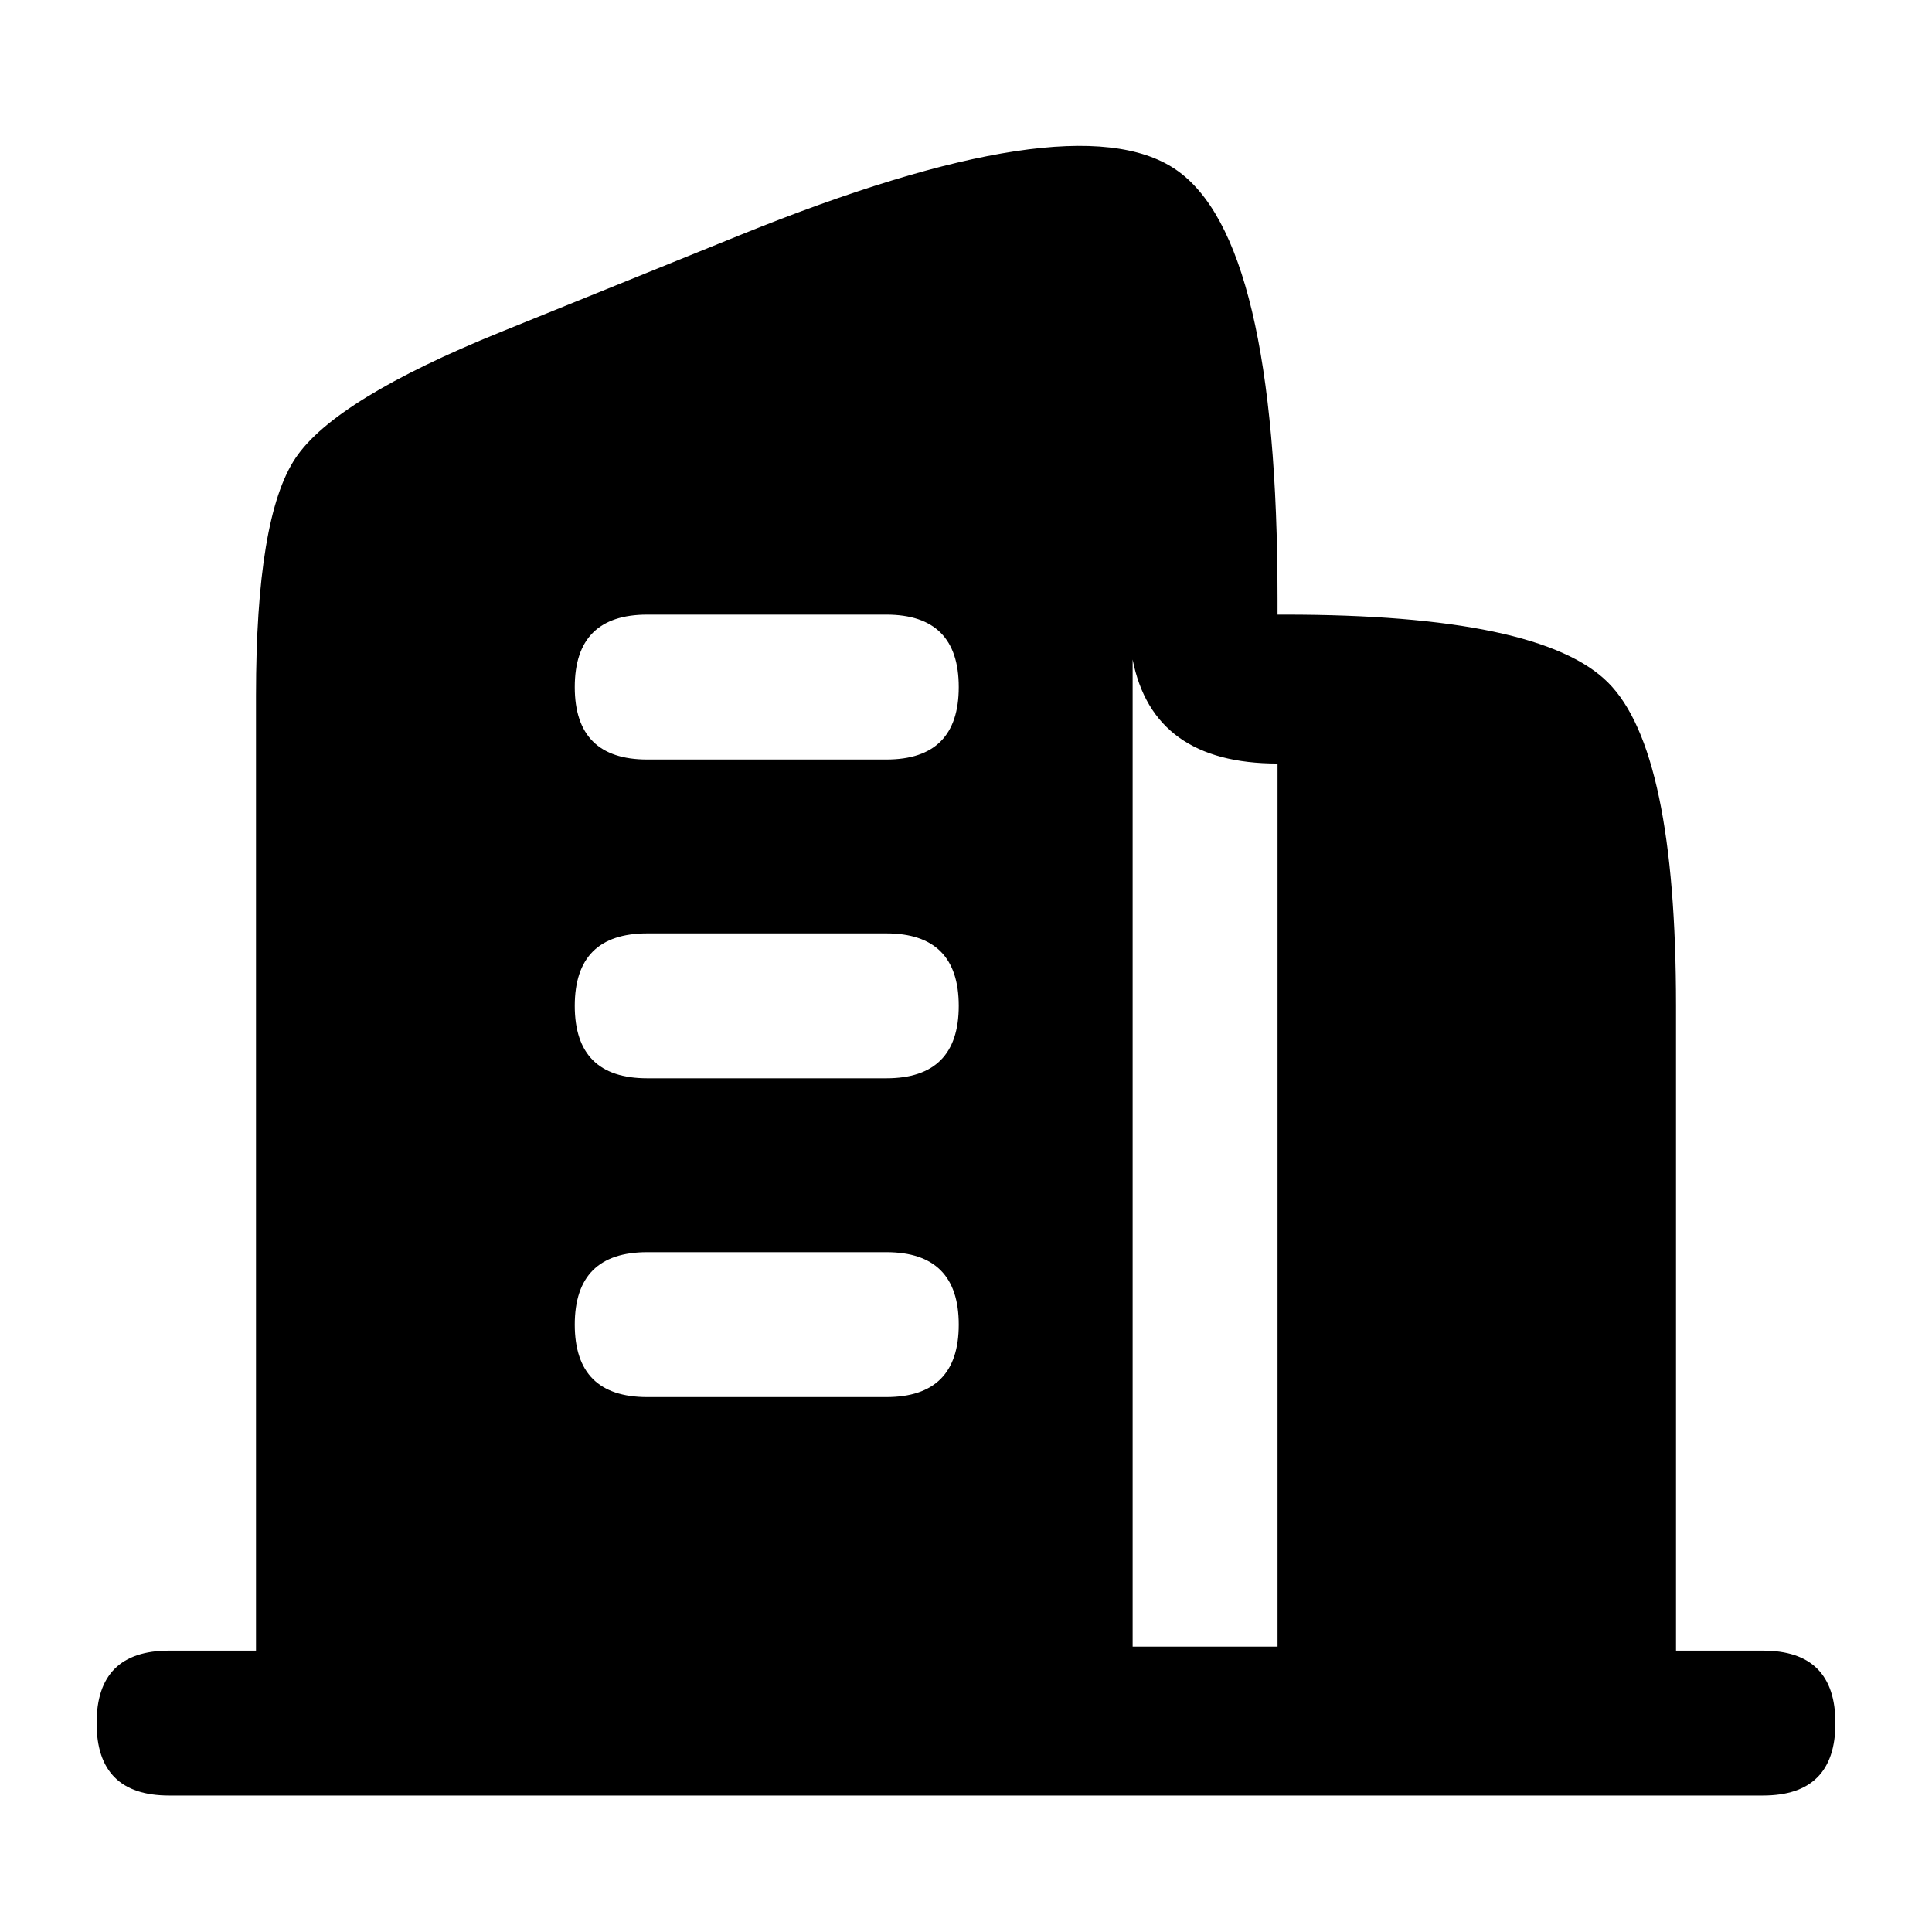
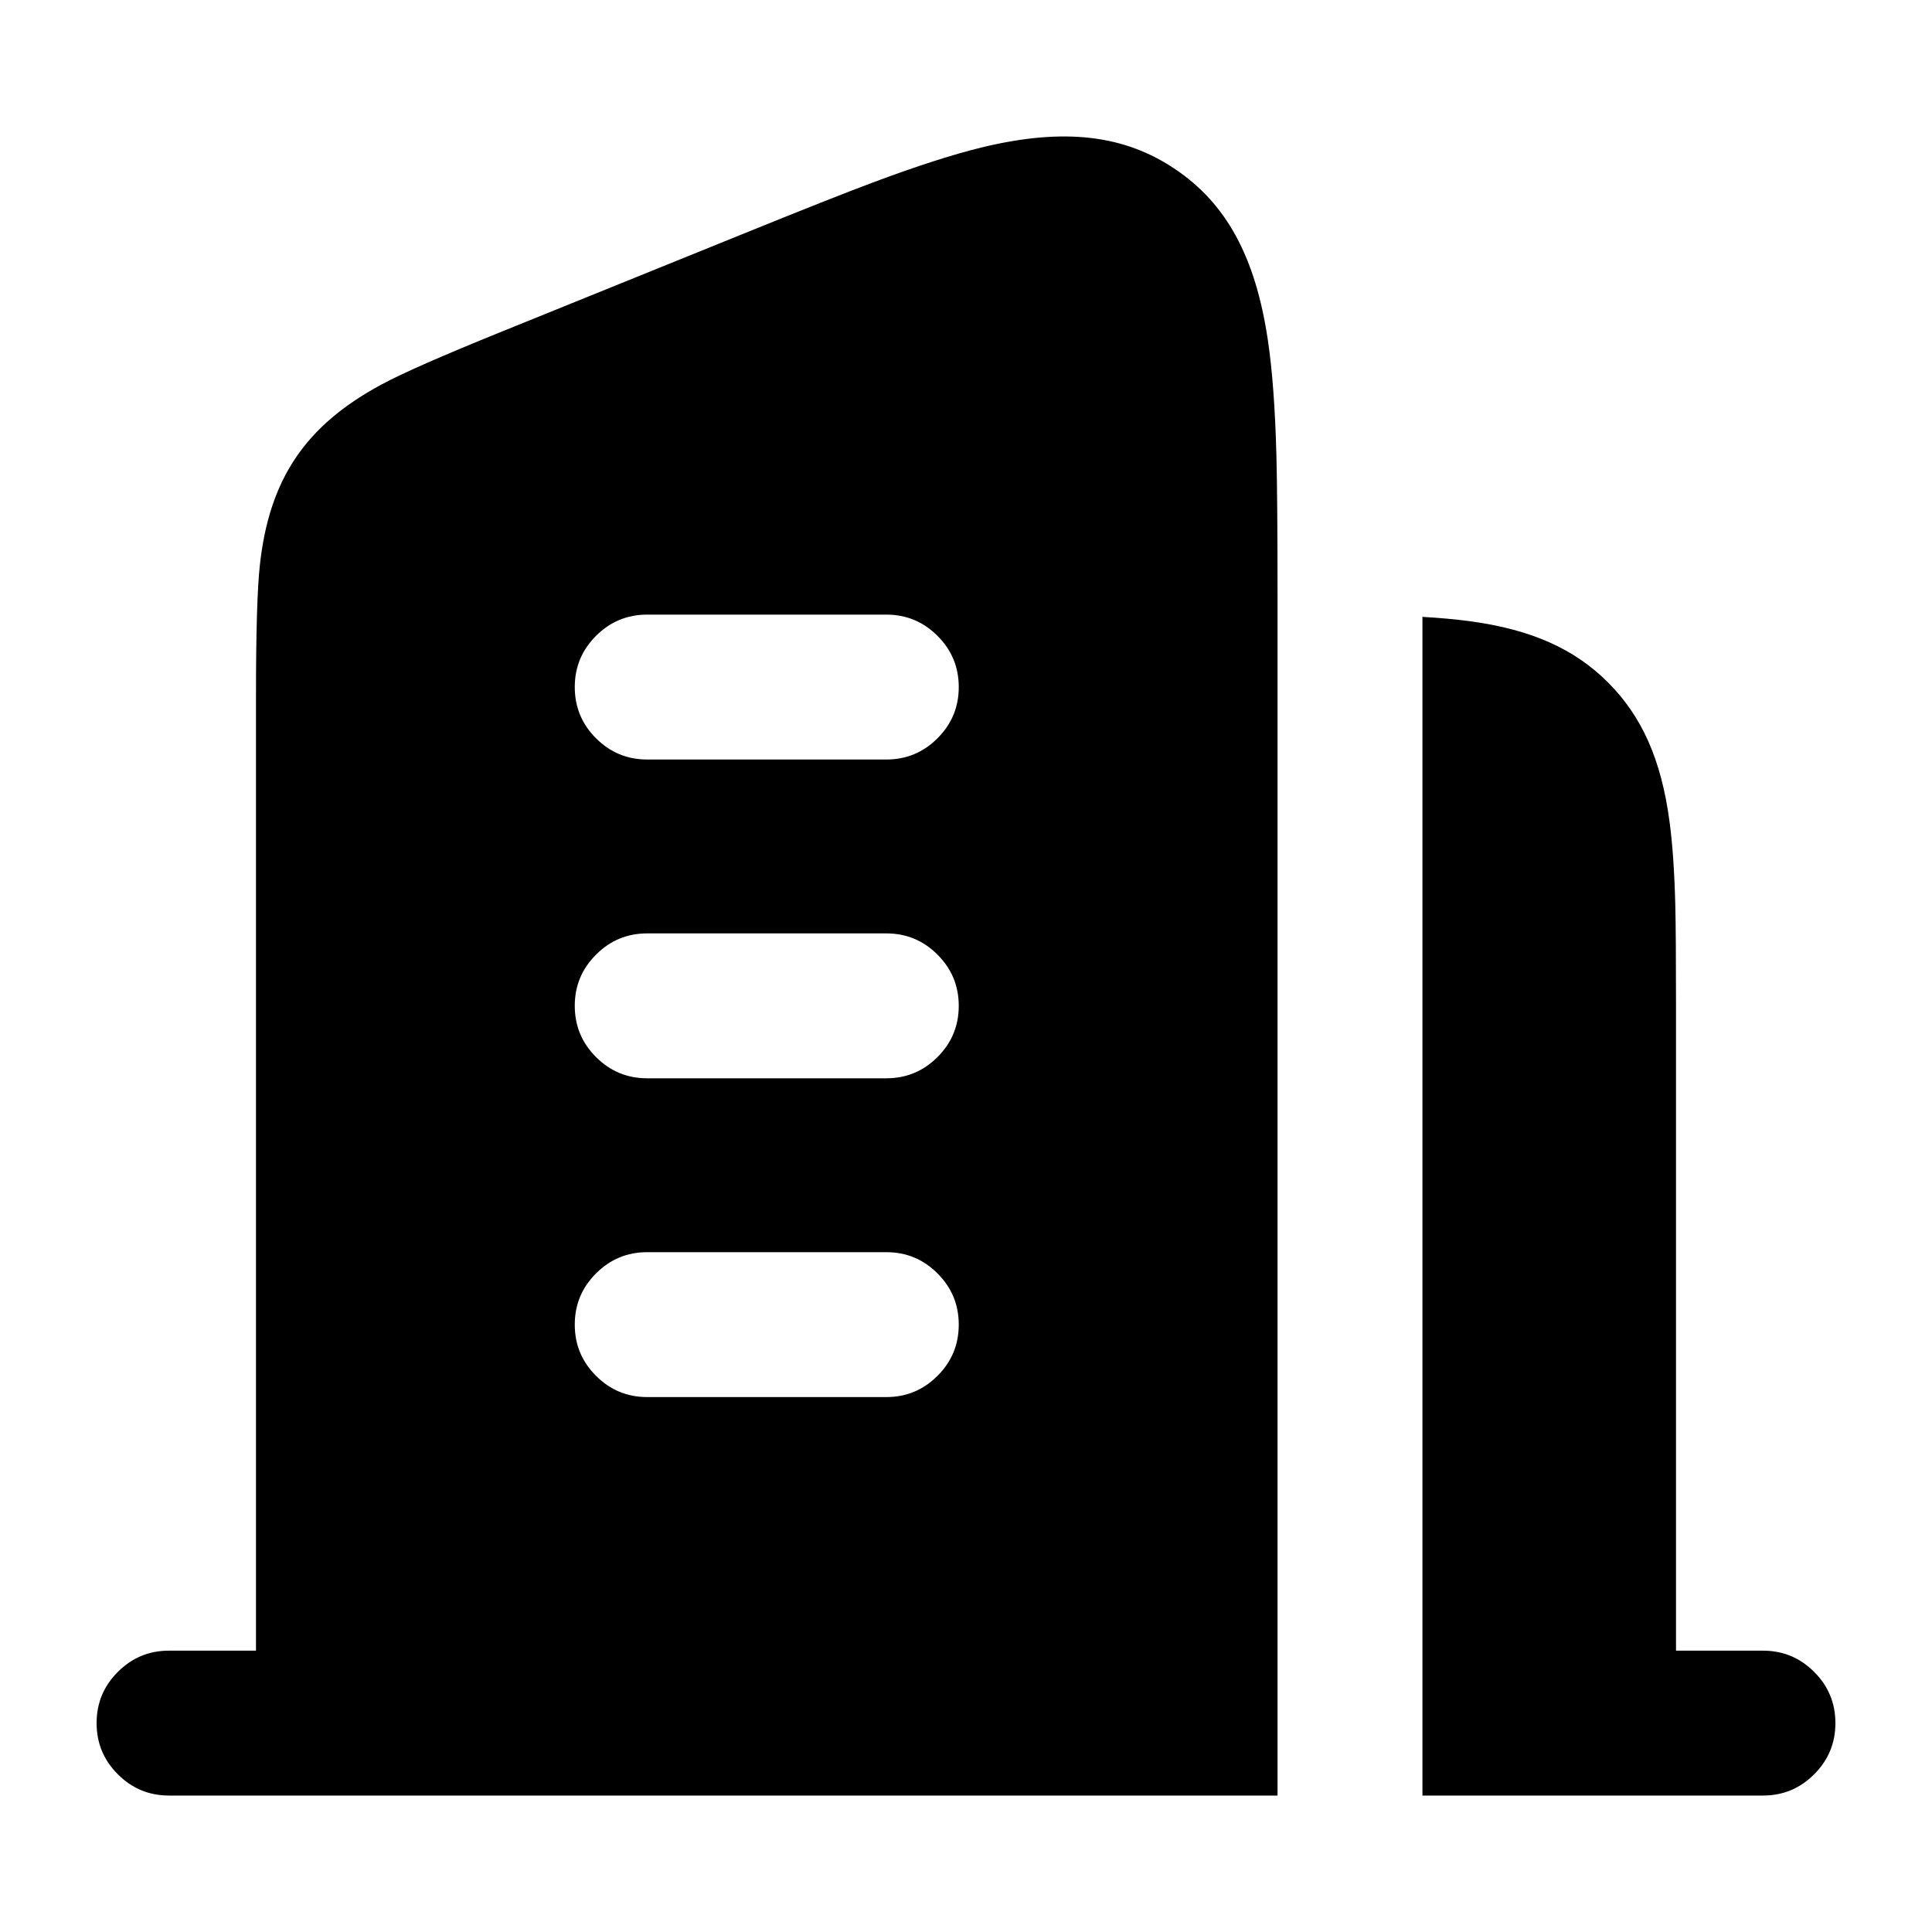
<svg viewBox="0 0 24 24" fill="none">
-   <path d="M2.1 20.505H3.18V8.641Q3.18 6.42 3.672 5.689Q4.164 4.958 6.219 4.125L9.189 2.922L9.189 2.922Q13.331 1.244 14.601 2.103Q15.87 2.961 15.87 7.438V7.635H15.96Q19.133 7.635 19.976 8.479Q20.82 9.322 20.82 12.495V20.505H21.9Q22.8 20.505 22.8 21.405Q22.8 22.305 21.9 22.305H2.1Q1.2 22.305 1.2 21.405Q1.2 20.505 2.1 20.505ZM14.07 8.193V20.455H15.87V9.485Q14.324 9.485 14.07 8.193ZM8.04 11.595Q7.14 11.595 7.14 12.495Q7.14 13.395 8.04 13.395H11.01Q11.91 13.395 11.91 12.495Q11.91 11.595 11.01 11.595ZM8.04 7.635Q7.14 7.635 7.14 8.535Q7.14 9.435 8.04 9.435H11.01Q11.91 9.435 11.91 8.535Q11.91 7.635 11.01 7.635ZM8.04 15.555Q7.14 15.555 7.14 16.455Q7.14 17.355 8.04 17.355H11.01Q11.91 17.355 11.91 16.455Q11.91 15.555 11.01 15.555Z" fill="currentColor" />
+   <path d="M1.2 21.405Q1.2 21.032 1.464 20.769Q1.727 20.505 2.1 20.505H3.18V8.641Q3.18 7.457 3.228 7.021C3.344 5.952 3.793 5.286 4.738 4.777Q5.123 4.569 6.219 4.125L9.189 2.922Q10.355 2.449 10.843 2.267Q11.655 1.963 12.197 1.831C13.225 1.582 13.972 1.677 14.601 2.103C15.231 2.528 15.597 3.186 15.751 4.233Q15.833 4.786 15.856 5.655Q15.87 6.176 15.87 7.438V22.305H2.1Q1.727 22.305 1.464 22.041Q1.2 21.778 1.2 21.405ZM20.811 11.238Q20.82 11.609 20.82 12.495V20.505H21.9Q22.273 20.505 22.536 20.769Q22.8 21.032 22.8 21.405Q22.8 21.778 22.536 22.041Q22.273 22.305 21.9 22.305H17.67V7.663Q18.001 7.682 18.252 7.716C19.024 7.819 19.559 8.061 19.976 8.478C20.394 8.897 20.636 9.431 20.739 10.203Q20.795 10.615 20.811 11.238ZM11.01 7.635H8.04Q7.667 7.635 7.404 7.899Q7.14 8.162 7.14 8.535Q7.14 8.908 7.404 9.171Q7.667 9.435 8.04 9.435H11.01Q11.383 9.435 11.646 9.171Q11.91 8.908 11.91 8.535Q11.91 8.162 11.646 7.899Q11.383 7.635 11.01 7.635ZM11.646 11.859Q11.383 11.595 11.01 11.595H8.04Q7.667 11.595 7.404 11.859Q7.14 12.122 7.14 12.495Q7.14 12.868 7.404 13.131Q7.667 13.395 8.04 13.395H11.01Q11.383 13.395 11.646 13.131Q11.91 12.868 11.91 12.495Q11.91 12.122 11.646 11.859ZM11.91 16.455Q11.91 16.082 11.646 15.819Q11.383 15.555 11.01 15.555H8.04Q7.667 15.555 7.404 15.819Q7.14 16.082 7.14 16.455Q7.14 16.828 7.404 17.091Q7.667 17.355 8.04 17.355H11.01Q11.383 17.355 11.646 17.091Q11.91 16.828 11.91 16.455Z" fill="currentColor" />
</svg>
